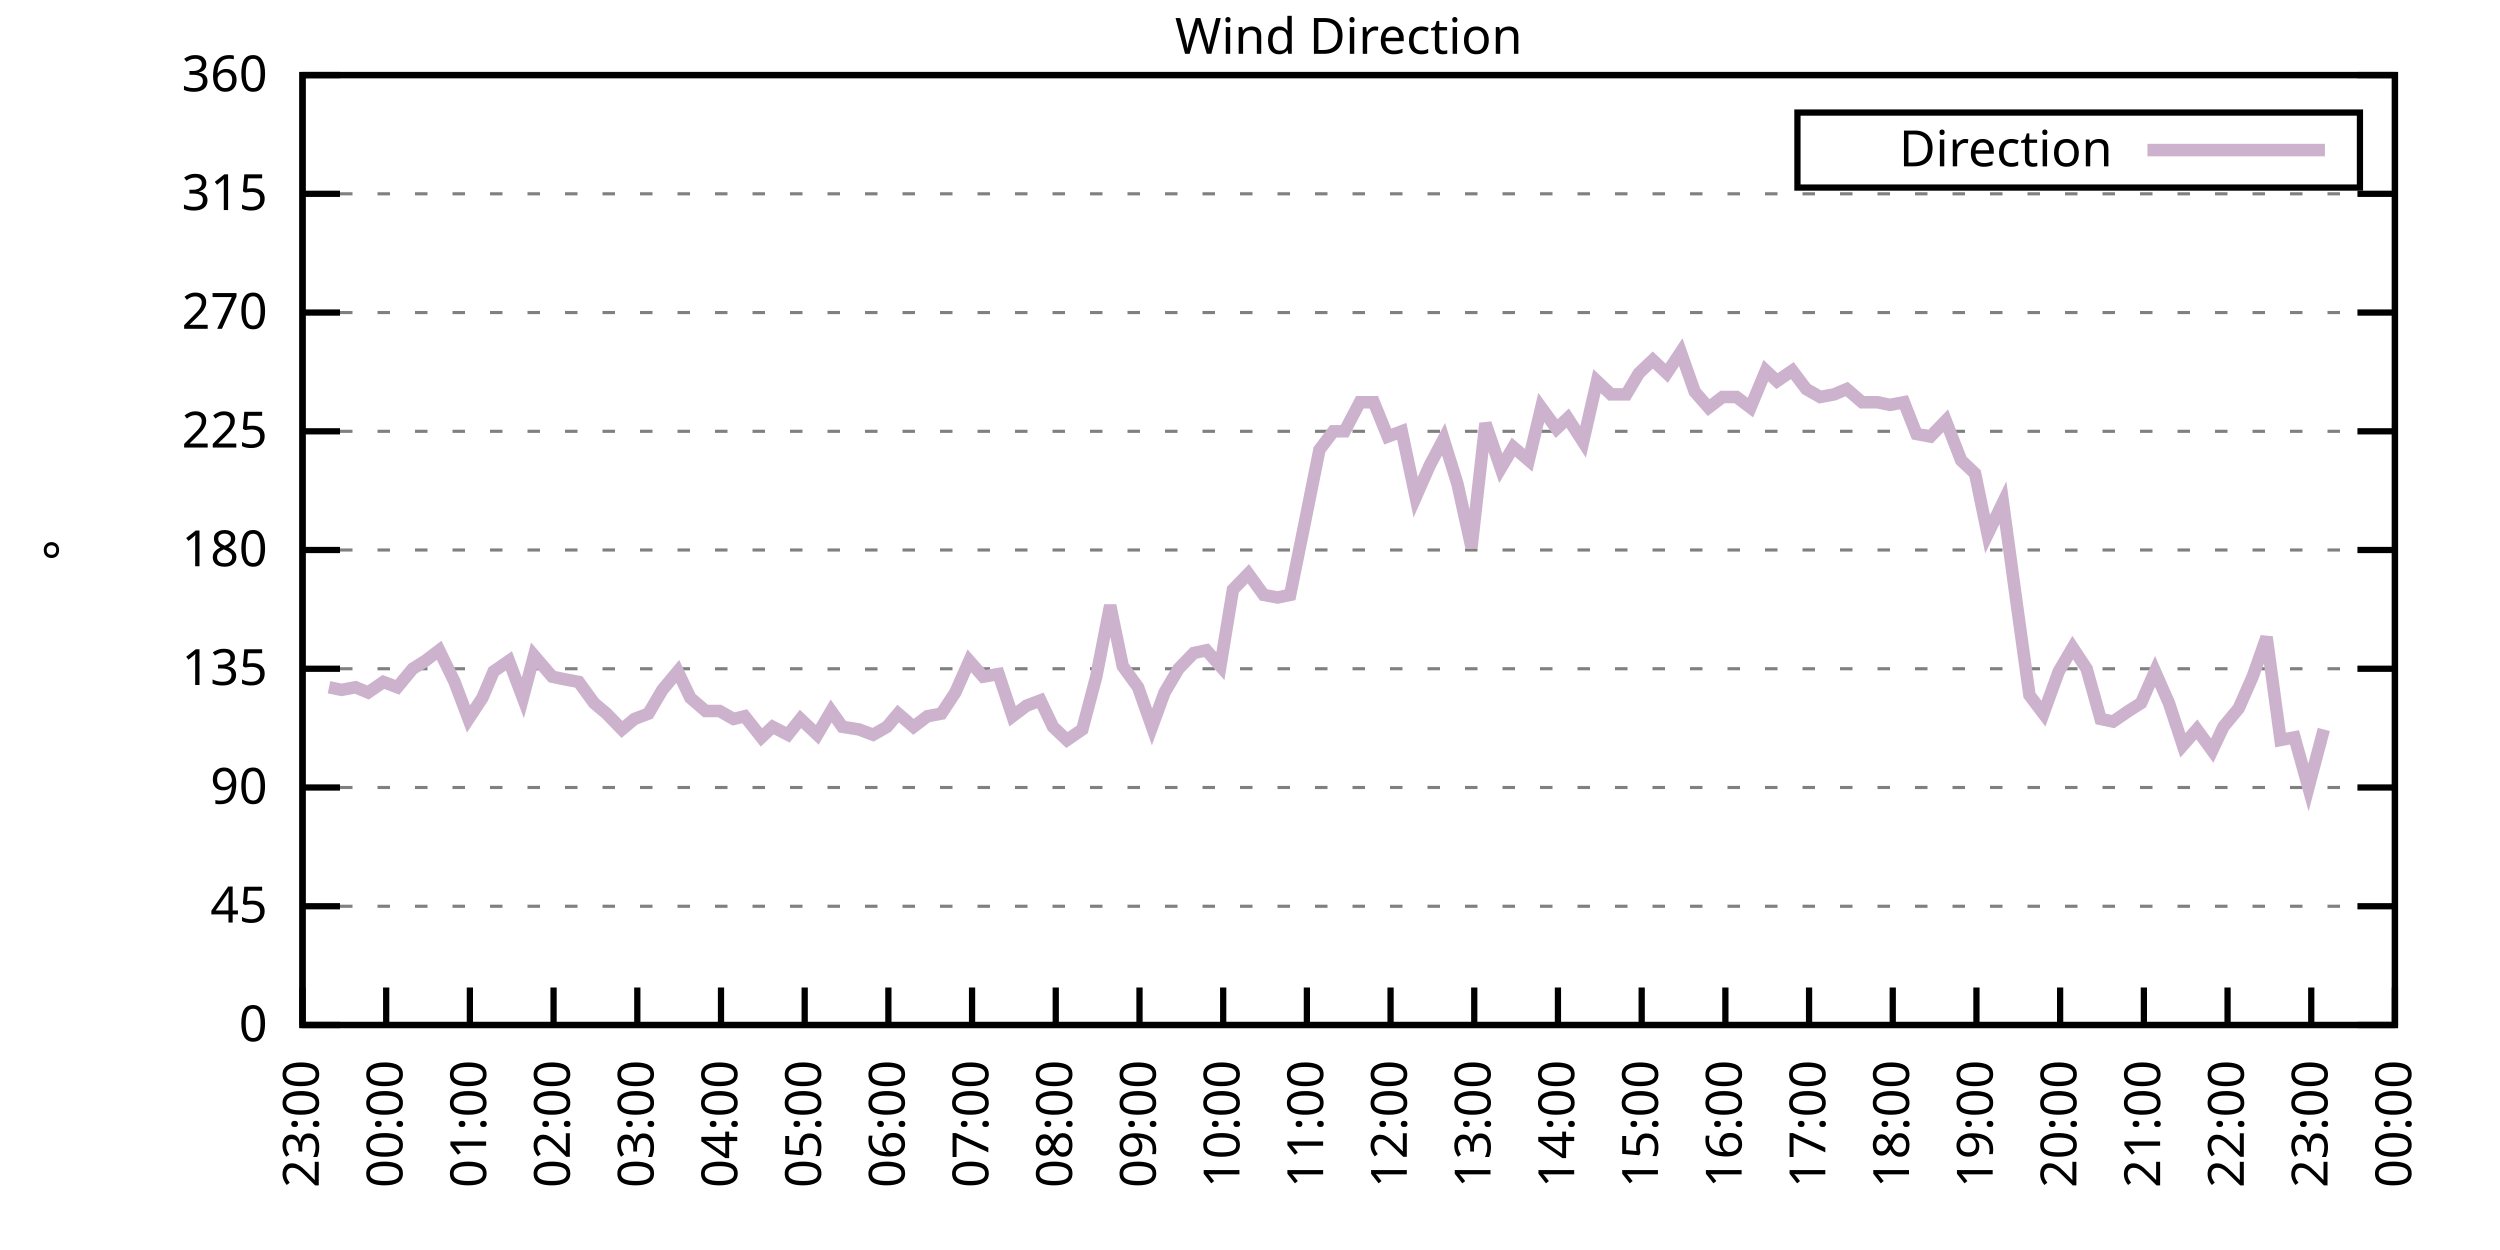
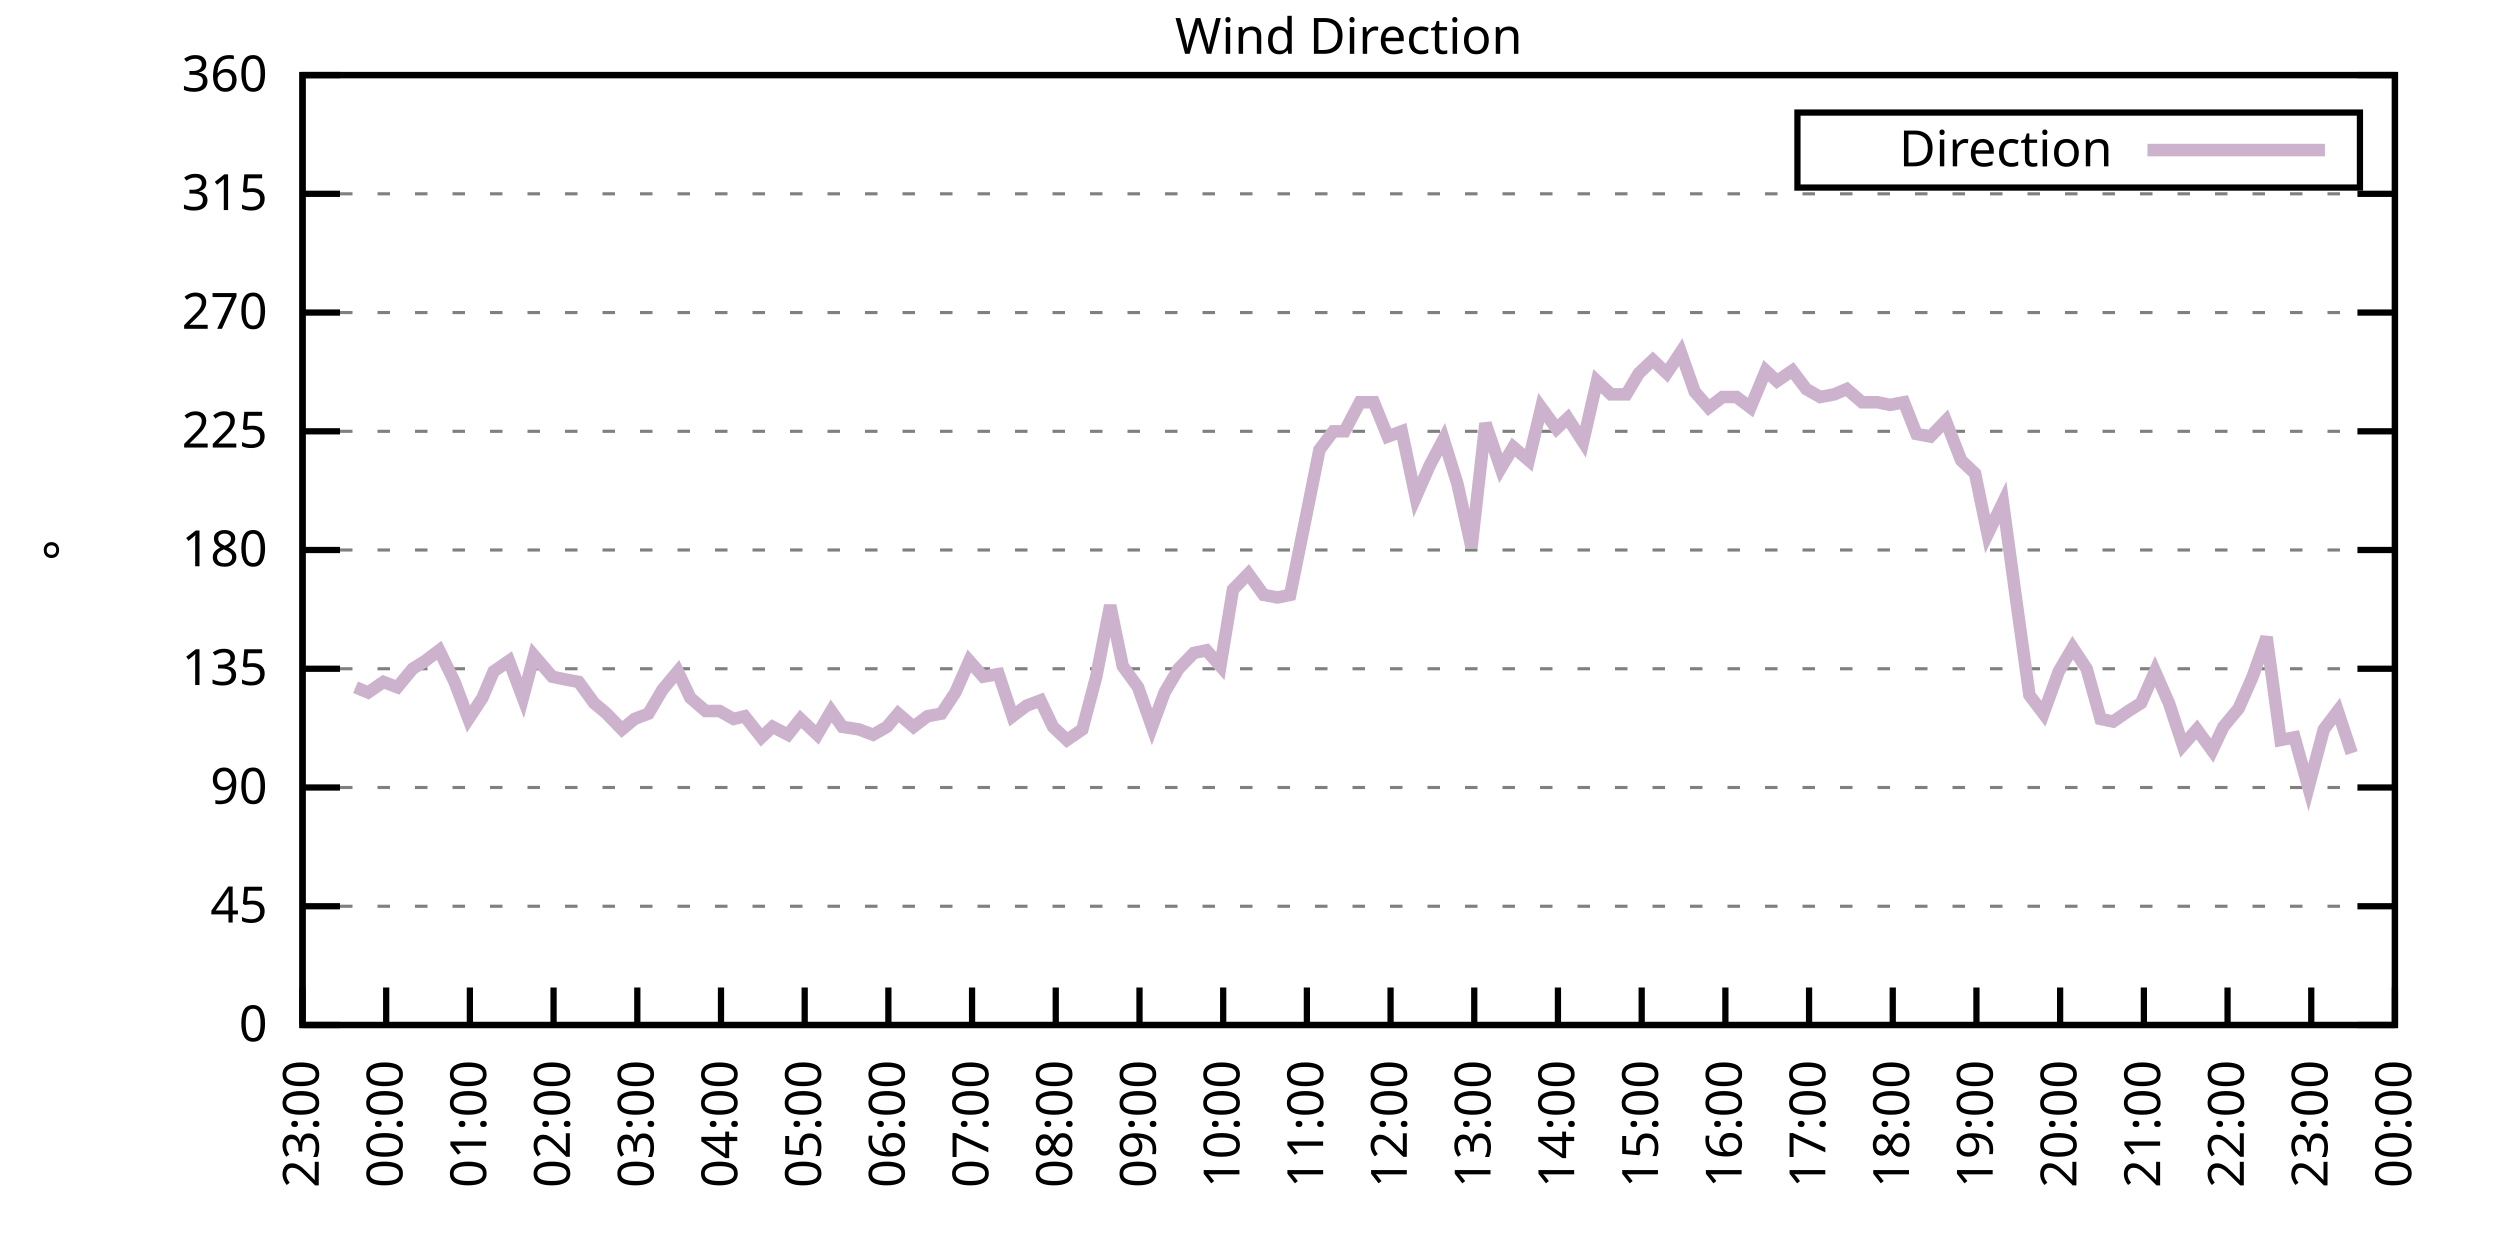
<svg xmlns="http://www.w3.org/2000/svg" xmlns:xlink="http://www.w3.org/1999/xlink" width="400" height="200" viewBox="0 0 400 200">
  <g id="gnuplot_canvas">
    <rect x="0" y="0" width="400" height="200" fill="none" />
    <defs>
      <circle id="gpDot" r="0.5" stroke-width="0.5" stroke="currentColor" />
      <path id="gpPt0" stroke-width="0.333" stroke="currentColor" d="M-1,0 h2 M0,-1 v2" />
      <path id="gpPt1" stroke-width="0.333" stroke="currentColor" d="M-1,-1 L1,1 M1,-1 L-1,1" />
      <path id="gpPt2" stroke-width="0.333" stroke="currentColor" d="M-1,0 L1,0 M0,-1 L0,1 M-1,-1 L1,1 M-1,1 L1,-1" />
      <rect id="gpPt3" stroke-width="0.333" stroke="currentColor" x="-1" y="-1" width="2" height="2" />
      <rect id="gpPt4" stroke-width="0.333" stroke="currentColor" fill="currentColor" x="-1" y="-1" width="2" height="2" />
      <circle id="gpPt5" stroke-width="0.333" stroke="currentColor" cx="0" cy="0" r="1" />
      <use xlink:href="#gpPt5" id="gpPt6" fill="currentColor" stroke="none" />
      <path id="gpPt7" stroke-width="0.333" stroke="currentColor" d="M0,-1.33 L-1.33,0.67 L1.33,0.67 z" />
      <use xlink:href="#gpPt7" id="gpPt8" fill="currentColor" stroke="none" />
      <use xlink:href="#gpPt7" id="gpPt9" stroke="currentColor" transform="rotate(180)" />
      <use xlink:href="#gpPt9" id="gpPt10" fill="currentColor" stroke="none" />
      <use xlink:href="#gpPt3" id="gpPt11" stroke="currentColor" transform="rotate(45)" />
      <use xlink:href="#gpPt11" id="gpPt12" fill="currentColor" stroke="none" />
      <path id="gpPt13" stroke-width="0.333" stroke="currentColor" d="M0,1.330 L1.265,0.411 L0.782,-1.067 L-0.782,-1.076 L-1.265,0.411 z" />
      <use xlink:href="#gpPt13" id="gpPt14" fill="currentColor" stroke="none" />
      <filter id="textbox" filterUnits="objectBoundingBox" x="0" y="0" height="1" width="1">
        <feFlood flood-color="white" flood-opacity="1" result="bgnd" />
        <feComposite in="SourceGraphic" in2="bgnd" operator="atop" />
      </filter>
      <filter id="greybox" filterUnits="objectBoundingBox" x="0" y="0" height="1" width="1">
        <feFlood flood-color="lightgrey" flood-opacity="1" result="grey" />
        <feComposite in="SourceGraphic" in2="grey" operator="atop" />
      </filter>
    </defs>
    <g fill="none" color="white" stroke="currentColor" stroke-width="1.00" stroke-linecap="butt" stroke-linejoin="miter">
</g>
    <g fill="none" color="black" stroke="currentColor" stroke-width="1.00" stroke-linecap="butt" stroke-linejoin="miter">
      <g stroke="none" shape-rendering="crispEdges">
        <polygon fill="rgb(255, 255, 255)" points="48.40,164.00 383.18,164.00 383.18,12.02 48.40,12.02 " />
      </g>
    </g>
    <g fill="none" color="black" stroke="currentColor" stroke-width="1.00" stroke-linecap="butt" stroke-linejoin="miter">
</g>
    <g fill="none" color="black" stroke="black" stroke-width="0.50" stroke-linecap="butt" stroke-linejoin="miter">
</g>
    <g fill="none" color="gray" stroke="currentColor" stroke-width="0.50" stroke-linecap="butt" stroke-linejoin="miter">
      <path stroke="gray" stroke-dasharray="2,4" class="gridline" d="M48.40,164.00 L383.19,164.00  " />
    </g>
    <g fill="none" color="gray" stroke="gray" stroke-width="1.00" stroke-linecap="butt" stroke-linejoin="miter">
</g>
    <g fill="none" color="black" stroke="currentColor" stroke-width="1.00" stroke-linecap="butt" stroke-linejoin="miter">
      <path stroke="black" d="M48.40,164.00 L54.40,164.00 M383.19,164.00 L377.19,164.00  " />
      <g transform="translate(42.80,166.60)" stroke="none" fill="black" font-family="Sans" font-size="8.00" text-anchor="end">
        <text>
          <tspan font-family="Sans"> 0</tspan>
        </text>
      </g>
    </g>
    <g fill="none" color="black" stroke="currentColor" stroke-width="1.00" stroke-linecap="butt" stroke-linejoin="miter">
</g>
    <g fill="none" color="black" stroke="black" stroke-width="0.50" stroke-linecap="butt" stroke-linejoin="miter">
</g>
    <g fill="none" color="gray" stroke="currentColor" stroke-width="0.50" stroke-linecap="butt" stroke-linejoin="miter">
      <path stroke="gray" stroke-dasharray="2,4" class="gridline" d="M48.40,145.00 L383.19,145.00  " />
    </g>
    <g fill="none" color="gray" stroke="gray" stroke-width="1.00" stroke-linecap="butt" stroke-linejoin="miter">
</g>
    <g fill="none" color="black" stroke="currentColor" stroke-width="1.00" stroke-linecap="butt" stroke-linejoin="miter">
      <path stroke="black" d="M48.40,145.00 L54.40,145.00 M383.19,145.00 L377.19,145.00  " />
      <g transform="translate(42.80,147.60)" stroke="none" fill="black" font-family="Sans" font-size="8.00" text-anchor="end">
        <text>
          <tspan font-family="Sans"> 45</tspan>
        </text>
      </g>
    </g>
    <g fill="none" color="black" stroke="currentColor" stroke-width="1.00" stroke-linecap="butt" stroke-linejoin="miter">
</g>
    <g fill="none" color="black" stroke="black" stroke-width="0.50" stroke-linecap="butt" stroke-linejoin="miter">
</g>
    <g fill="none" color="gray" stroke="currentColor" stroke-width="0.50" stroke-linecap="butt" stroke-linejoin="miter">
      <path stroke="gray" stroke-dasharray="2,4" class="gridline" d="M48.40,126.00 L383.19,126.00  " />
    </g>
    <g fill="none" color="gray" stroke="gray" stroke-width="1.00" stroke-linecap="butt" stroke-linejoin="miter">
</g>
    <g fill="none" color="black" stroke="currentColor" stroke-width="1.00" stroke-linecap="butt" stroke-linejoin="miter">
      <path stroke="black" d="M48.40,126.00 L54.40,126.00 M383.19,126.00 L377.19,126.00  " />
      <g transform="translate(42.80,128.60)" stroke="none" fill="black" font-family="Sans" font-size="8.00" text-anchor="end">
        <text>
          <tspan font-family="Sans"> 90</tspan>
        </text>
      </g>
    </g>
    <g fill="none" color="black" stroke="currentColor" stroke-width="1.00" stroke-linecap="butt" stroke-linejoin="miter">
</g>
    <g fill="none" color="black" stroke="black" stroke-width="0.50" stroke-linecap="butt" stroke-linejoin="miter">
</g>
    <g fill="none" color="gray" stroke="currentColor" stroke-width="0.50" stroke-linecap="butt" stroke-linejoin="miter">
      <path stroke="gray" stroke-dasharray="2,4" class="gridline" d="M48.40,107.00 L383.19,107.00  " />
    </g>
    <g fill="none" color="gray" stroke="gray" stroke-width="1.00" stroke-linecap="butt" stroke-linejoin="miter">
</g>
    <g fill="none" color="black" stroke="currentColor" stroke-width="1.00" stroke-linecap="butt" stroke-linejoin="miter">
      <path stroke="black" d="M48.40,107.00 L54.40,107.00 M383.19,107.00 L377.19,107.00  " />
      <g transform="translate(42.80,109.60)" stroke="none" fill="black" font-family="Sans" font-size="8.00" text-anchor="end">
        <text>
          <tspan font-family="Sans"> 135</tspan>
        </text>
      </g>
    </g>
    <g fill="none" color="black" stroke="currentColor" stroke-width="1.00" stroke-linecap="butt" stroke-linejoin="miter">
</g>
    <g fill="none" color="black" stroke="black" stroke-width="0.50" stroke-linecap="butt" stroke-linejoin="miter">
</g>
    <g fill="none" color="gray" stroke="currentColor" stroke-width="0.50" stroke-linecap="butt" stroke-linejoin="miter">
      <path stroke="gray" stroke-dasharray="2,4" class="gridline" d="M48.40,88.00 L383.19,88.00  " />
    </g>
    <g fill="none" color="gray" stroke="gray" stroke-width="1.00" stroke-linecap="butt" stroke-linejoin="miter">
</g>
    <g fill="none" color="black" stroke="currentColor" stroke-width="1.00" stroke-linecap="butt" stroke-linejoin="miter">
      <path stroke="black" d="M48.40,88.00 L54.40,88.00 M383.19,88.00 L377.19,88.00  " />
      <g transform="translate(42.80,90.60)" stroke="none" fill="black" font-family="Sans" font-size="8.00" text-anchor="end">
        <text>
          <tspan font-family="Sans"> 180</tspan>
        </text>
      </g>
    </g>
    <g fill="none" color="black" stroke="currentColor" stroke-width="1.00" stroke-linecap="butt" stroke-linejoin="miter">
</g>
    <g fill="none" color="black" stroke="black" stroke-width="0.50" stroke-linecap="butt" stroke-linejoin="miter">
</g>
    <g fill="none" color="gray" stroke="currentColor" stroke-width="0.50" stroke-linecap="butt" stroke-linejoin="miter">
      <path stroke="gray" stroke-dasharray="2,4" class="gridline" d="M48.40,69.01 L383.19,69.01  " />
    </g>
    <g fill="none" color="gray" stroke="gray" stroke-width="1.00" stroke-linecap="butt" stroke-linejoin="miter">
</g>
    <g fill="none" color="black" stroke="currentColor" stroke-width="1.00" stroke-linecap="butt" stroke-linejoin="miter">
      <path stroke="black" d="M48.40,69.01 L54.40,69.01 M383.19,69.01 L377.19,69.01  " />
      <g transform="translate(42.80,71.61)" stroke="none" fill="black" font-family="Sans" font-size="8.00" text-anchor="end">
        <text>
          <tspan font-family="Sans"> 225</tspan>
        </text>
      </g>
    </g>
    <g fill="none" color="black" stroke="currentColor" stroke-width="1.00" stroke-linecap="butt" stroke-linejoin="miter">
</g>
    <g fill="none" color="black" stroke="black" stroke-width="0.50" stroke-linecap="butt" stroke-linejoin="miter">
</g>
    <g fill="none" color="gray" stroke="currentColor" stroke-width="0.50" stroke-linecap="butt" stroke-linejoin="miter">
      <path stroke="gray" stroke-dasharray="2,4" class="gridline" d="M48.40,50.01 L383.19,50.01  " />
    </g>
    <g fill="none" color="gray" stroke="gray" stroke-width="1.00" stroke-linecap="butt" stroke-linejoin="miter">
</g>
    <g fill="none" color="black" stroke="currentColor" stroke-width="1.00" stroke-linecap="butt" stroke-linejoin="miter">
      <path stroke="black" d="M48.40,50.01 L54.40,50.01 M383.19,50.01 L377.19,50.01  " />
      <g transform="translate(42.80,52.61)" stroke="none" fill="black" font-family="Sans" font-size="8.00" text-anchor="end">
        <text>
          <tspan font-family="Sans"> 270</tspan>
        </text>
      </g>
    </g>
    <g fill="none" color="black" stroke="currentColor" stroke-width="1.00" stroke-linecap="butt" stroke-linejoin="miter">
</g>
    <g fill="none" color="black" stroke="black" stroke-width="0.50" stroke-linecap="butt" stroke-linejoin="miter">
</g>
    <g fill="none" color="gray" stroke="currentColor" stroke-width="0.50" stroke-linecap="butt" stroke-linejoin="miter">
      <path stroke="gray" stroke-dasharray="2,4" class="gridline" d="M48.40,31.01 L383.19,31.01  " />
    </g>
    <g fill="none" color="gray" stroke="gray" stroke-width="1.00" stroke-linecap="butt" stroke-linejoin="miter">
</g>
    <g fill="none" color="black" stroke="currentColor" stroke-width="1.00" stroke-linecap="butt" stroke-linejoin="miter">
      <path stroke="black" d="M48.40,31.01 L54.40,31.01 M383.19,31.01 L377.19,31.01  " />
      <g transform="translate(42.80,33.61)" stroke="none" fill="black" font-family="Sans" font-size="8.00" text-anchor="end">
        <text>
          <tspan font-family="Sans"> 315</tspan>
        </text>
      </g>
    </g>
    <g fill="none" color="black" stroke="currentColor" stroke-width="1.00" stroke-linecap="butt" stroke-linejoin="miter">
</g>
    <g fill="none" color="black" stroke="black" stroke-width="0.50" stroke-linecap="butt" stroke-linejoin="miter">
</g>
    <g fill="none" color="gray" stroke="currentColor" stroke-width="0.50" stroke-linecap="butt" stroke-linejoin="miter">
      <path stroke="gray" stroke-dasharray="2,4" class="gridline" d="M48.40,12.01 L383.19,12.01  " />
    </g>
    <g fill="none" color="gray" stroke="gray" stroke-width="1.00" stroke-linecap="butt" stroke-linejoin="miter">
</g>
    <g fill="none" color="black" stroke="currentColor" stroke-width="1.00" stroke-linecap="butt" stroke-linejoin="miter">
      <path stroke="black" d="M48.40,12.01 L54.40,12.01 M383.19,12.01 L377.19,12.01  " />
      <g transform="translate(42.80,14.61)" stroke="none" fill="black" font-family="Sans" font-size="8.00" text-anchor="end">
        <text>
          <tspan font-family="Sans"> 360</tspan>
        </text>
      </g>
    </g>
    <g fill="none" color="black" stroke="currentColor" stroke-width="1.00" stroke-linecap="butt" stroke-linejoin="miter">
      <path stroke="black" d="M48.40,164.00 L48.40,158.00  " />
      <g transform="translate(51.00,169.60) rotate(270.00)" stroke="none" fill="black" font-family="Sans" font-size="8.00" text-anchor="end">
        <text>
          <tspan font-family="Sans">23:00</tspan>
        </text>
      </g>
    </g>
    <g fill="none" color="black" stroke="currentColor" stroke-width="1.00" stroke-linecap="butt" stroke-linejoin="miter">
      <path stroke="black" d="M61.79,164.00 L61.79,158.00  " />
      <g transform="translate(64.39,169.60) rotate(270.00)" stroke="none" fill="black" font-family="Sans" font-size="8.00" text-anchor="end">
        <text>
          <tspan font-family="Sans">00:00</tspan>
        </text>
      </g>
    </g>
    <g fill="none" color="black" stroke="currentColor" stroke-width="1.00" stroke-linecap="butt" stroke-linejoin="miter">
      <path stroke="black" d="M75.18,164.00 L75.18,158.00  " />
      <g transform="translate(77.78,169.60) rotate(270.00)" stroke="none" fill="black" font-family="Sans" font-size="8.00" text-anchor="end">
        <text>
          <tspan font-family="Sans">01:00</tspan>
        </text>
      </g>
    </g>
    <g fill="none" color="black" stroke="currentColor" stroke-width="1.00" stroke-linecap="butt" stroke-linejoin="miter">
      <path stroke="black" d="M88.57,164.00 L88.57,158.00  " />
      <g transform="translate(91.17,169.60) rotate(270.00)" stroke="none" fill="black" font-family="Sans" font-size="8.00" text-anchor="end">
        <text>
          <tspan font-family="Sans">02:00</tspan>
        </text>
      </g>
    </g>
    <g fill="none" color="black" stroke="currentColor" stroke-width="1.00" stroke-linecap="butt" stroke-linejoin="miter">
      <path stroke="black" d="M101.97,164.00 L101.97,158.00  " />
      <g transform="translate(104.57,169.60) rotate(270.00)" stroke="none" fill="black" font-family="Sans" font-size="8.00" text-anchor="end">
        <text>
          <tspan font-family="Sans">03:00</tspan>
        </text>
      </g>
    </g>
    <g fill="none" color="black" stroke="currentColor" stroke-width="1.00" stroke-linecap="butt" stroke-linejoin="miter">
      <path stroke="black" d="M115.36,164.00 L115.36,158.00  " />
      <g transform="translate(117.96,169.60) rotate(270.00)" stroke="none" fill="black" font-family="Sans" font-size="8.00" text-anchor="end">
        <text>
          <tspan font-family="Sans">04:00</tspan>
        </text>
      </g>
    </g>
    <g fill="none" color="black" stroke="currentColor" stroke-width="1.00" stroke-linecap="butt" stroke-linejoin="miter">
      <path stroke="black" d="M128.75,164.00 L128.75,158.00  " />
      <g transform="translate(131.35,169.60) rotate(270.00)" stroke="none" fill="black" font-family="Sans" font-size="8.00" text-anchor="end">
        <text>
          <tspan font-family="Sans">05:00</tspan>
        </text>
      </g>
    </g>
    <g fill="none" color="black" stroke="currentColor" stroke-width="1.00" stroke-linecap="butt" stroke-linejoin="miter">
      <path stroke="black" d="M142.14,164.00 L142.14,158.00  " />
      <g transform="translate(144.74,169.60) rotate(270.00)" stroke="none" fill="black" font-family="Sans" font-size="8.00" text-anchor="end">
        <text>
          <tspan font-family="Sans">06:00</tspan>
        </text>
      </g>
    </g>
    <g fill="none" color="black" stroke="currentColor" stroke-width="1.00" stroke-linecap="butt" stroke-linejoin="miter">
      <path stroke="black" d="M155.53,164.00 L155.53,158.00  " />
      <g transform="translate(158.13,169.60) rotate(270.00)" stroke="none" fill="black" font-family="Sans" font-size="8.00" text-anchor="end">
        <text>
          <tspan font-family="Sans">07:00</tspan>
        </text>
      </g>
    </g>
    <g fill="none" color="black" stroke="currentColor" stroke-width="1.00" stroke-linecap="butt" stroke-linejoin="miter">
      <path stroke="black" d="M168.92,164.00 L168.92,158.00  " />
      <g transform="translate(171.52,169.60) rotate(270.00)" stroke="none" fill="black" font-family="Sans" font-size="8.00" text-anchor="end">
        <text>
          <tspan font-family="Sans">08:00</tspan>
        </text>
      </g>
    </g>
    <g fill="none" color="black" stroke="currentColor" stroke-width="1.00" stroke-linecap="butt" stroke-linejoin="miter">
      <path stroke="black" d="M182.32,164.00 L182.32,158.00  " />
      <g transform="translate(184.92,169.60) rotate(270.00)" stroke="none" fill="black" font-family="Sans" font-size="8.00" text-anchor="end">
        <text>
          <tspan font-family="Sans">09:00</tspan>
        </text>
      </g>
    </g>
    <g fill="none" color="black" stroke="currentColor" stroke-width="1.00" stroke-linecap="butt" stroke-linejoin="miter">
      <path stroke="black" d="M195.71,164.00 L195.71,158.00  " />
      <g transform="translate(198.31,169.60) rotate(270.00)" stroke="none" fill="black" font-family="Sans" font-size="8.00" text-anchor="end">
        <text>
          <tspan font-family="Sans">10:00</tspan>
        </text>
      </g>
    </g>
    <g fill="none" color="black" stroke="currentColor" stroke-width="1.00" stroke-linecap="butt" stroke-linejoin="miter">
      <path stroke="black" d="M209.10,164.00 L209.10,158.00  " />
      <g transform="translate(211.70,169.60) rotate(270.00)" stroke="none" fill="black" font-family="Sans" font-size="8.00" text-anchor="end">
        <text>
          <tspan font-family="Sans">11:00</tspan>
        </text>
      </g>
    </g>
    <g fill="none" color="black" stroke="currentColor" stroke-width="1.00" stroke-linecap="butt" stroke-linejoin="miter">
      <path stroke="black" d="M222.49,164.00 L222.49,158.00  " />
      <g transform="translate(225.09,169.60) rotate(270.00)" stroke="none" fill="black" font-family="Sans" font-size="8.00" text-anchor="end">
        <text>
          <tspan font-family="Sans">12:00</tspan>
        </text>
      </g>
    </g>
    <g fill="none" color="black" stroke="currentColor" stroke-width="1.00" stroke-linecap="butt" stroke-linejoin="miter">
      <path stroke="black" d="M235.88,164.00 L235.88,158.00  " />
      <g transform="translate(238.48,169.60) rotate(270.00)" stroke="none" fill="black" font-family="Sans" font-size="8.00" text-anchor="end">
        <text>
          <tspan font-family="Sans">13:00</tspan>
        </text>
      </g>
    </g>
    <g fill="none" color="black" stroke="currentColor" stroke-width="1.00" stroke-linecap="butt" stroke-linejoin="miter">
      <path stroke="black" d="M249.27,164.00 L249.27,158.00  " />
      <g transform="translate(251.87,169.60) rotate(270.00)" stroke="none" fill="black" font-family="Sans" font-size="8.00" text-anchor="end">
        <text>
          <tspan font-family="Sans">14:00</tspan>
        </text>
      </g>
    </g>
    <g fill="none" color="black" stroke="currentColor" stroke-width="1.00" stroke-linecap="butt" stroke-linejoin="miter">
      <path stroke="black" d="M262.67,164.00 L262.67,158.00  " />
      <g transform="translate(265.27,169.60) rotate(270.00)" stroke="none" fill="black" font-family="Sans" font-size="8.00" text-anchor="end">
        <text>
          <tspan font-family="Sans">15:00</tspan>
        </text>
      </g>
    </g>
    <g fill="none" color="black" stroke="currentColor" stroke-width="1.00" stroke-linecap="butt" stroke-linejoin="miter">
      <path stroke="black" d="M276.06,164.00 L276.06,158.00  " />
      <g transform="translate(278.66,169.60) rotate(270.00)" stroke="none" fill="black" font-family="Sans" font-size="8.00" text-anchor="end">
        <text>
          <tspan font-family="Sans">16:00</tspan>
        </text>
      </g>
    </g>
    <g fill="none" color="black" stroke="currentColor" stroke-width="1.00" stroke-linecap="butt" stroke-linejoin="miter">
      <path stroke="black" d="M289.45,164.00 L289.45,158.00  " />
      <g transform="translate(292.05,169.60) rotate(270.00)" stroke="none" fill="black" font-family="Sans" font-size="8.00" text-anchor="end">
        <text>
          <tspan font-family="Sans">17:00</tspan>
        </text>
      </g>
    </g>
    <g fill="none" color="black" stroke="currentColor" stroke-width="1.00" stroke-linecap="butt" stroke-linejoin="miter">
      <path stroke="black" d="M302.84,164.00 L302.84,158.00  " />
      <g transform="translate(305.44,169.60) rotate(270.00)" stroke="none" fill="black" font-family="Sans" font-size="8.00" text-anchor="end">
        <text>
          <tspan font-family="Sans">18:00</tspan>
        </text>
      </g>
    </g>
    <g fill="none" color="black" stroke="currentColor" stroke-width="1.00" stroke-linecap="butt" stroke-linejoin="miter">
      <path stroke="black" d="M316.23,164.00 L316.23,158.00  " />
      <g transform="translate(318.83,169.60) rotate(270.00)" stroke="none" fill="black" font-family="Sans" font-size="8.00" text-anchor="end">
        <text>
          <tspan font-family="Sans">19:00</tspan>
        </text>
      </g>
    </g>
    <g fill="none" color="black" stroke="currentColor" stroke-width="1.00" stroke-linecap="butt" stroke-linejoin="miter">
      <path stroke="black" d="M329.62,164.00 L329.62,158.00  " />
      <g transform="translate(332.22,169.60) rotate(270.00)" stroke="none" fill="black" font-family="Sans" font-size="8.00" text-anchor="end">
        <text>
          <tspan font-family="Sans">20:00</tspan>
        </text>
      </g>
    </g>
    <g fill="none" color="black" stroke="currentColor" stroke-width="1.00" stroke-linecap="butt" stroke-linejoin="miter">
      <path stroke="black" d="M343.02,164.00 L343.02,158.00  " />
      <g transform="translate(345.62,169.60) rotate(270.00)" stroke="none" fill="black" font-family="Sans" font-size="8.00" text-anchor="end">
        <text>
          <tspan font-family="Sans">21:00</tspan>
        </text>
      </g>
    </g>
    <g fill="none" color="black" stroke="currentColor" stroke-width="1.00" stroke-linecap="butt" stroke-linejoin="miter">
      <path stroke="black" d="M356.41,164.00 L356.41,158.00  " />
      <g transform="translate(359.01,169.60) rotate(270.00)" stroke="none" fill="black" font-family="Sans" font-size="8.00" text-anchor="end">
        <text>
          <tspan font-family="Sans">22:00</tspan>
        </text>
      </g>
    </g>
    <g fill="none" color="black" stroke="currentColor" stroke-width="1.00" stroke-linecap="butt" stroke-linejoin="miter">
      <path stroke="black" d="M369.80,164.00 L369.80,158.00  " />
      <g transform="translate(372.40,169.60) rotate(270.00)" stroke="none" fill="black" font-family="Sans" font-size="8.00" text-anchor="end">
        <text>
          <tspan font-family="Sans">23:00</tspan>
        </text>
      </g>
    </g>
    <g fill="none" color="black" stroke="currentColor" stroke-width="1.00" stroke-linecap="butt" stroke-linejoin="miter">
      <path stroke="black" d="M383.19,164.00 L383.19,158.00  " />
      <g transform="translate(385.79,169.60) rotate(270.00)" stroke="none" fill="black" font-family="Sans" font-size="8.00" text-anchor="end">
        <text>
          <tspan font-family="Sans">00:00</tspan>
        </text>
      </g>
    </g>
    <g fill="none" color="black" stroke="currentColor" stroke-width="1.00" stroke-linecap="butt" stroke-linejoin="miter">
</g>
    <g fill="none" color="black" stroke="currentColor" stroke-width="1.00" stroke-linecap="butt" stroke-linejoin="miter">
      <path stroke="black" d="M48.40,12.01 L48.40,164.00 L383.19,164.00 L383.19,12.01 L48.40,12.01 Z  " />
    </g>
    <g fill="none" color="black" stroke="currentColor" stroke-width="1.00" stroke-linecap="butt" stroke-linejoin="miter">
</g>
    <g fill="none" color="black" stroke="currentColor" stroke-width="1.00" stroke-linecap="butt" stroke-linejoin="miter">
      <path stroke="black" d="M287.59,30.01 L287.59,18.01 L377.59,18.01 L377.59,30.01 L287.59,30.01 Z  " />
    </g>
    <g id="Wind_direction_plot_1">
      <g fill="none" color="white" stroke="black" stroke-width="2.00" stroke-linecap="butt" stroke-linejoin="miter">
</g>
      <g fill="none" color="black" stroke="currentColor" stroke-width="2.00" stroke-linecap="butt" stroke-linejoin="miter">
        <g transform="translate(337.99,26.61)" stroke="none" fill="black" font-family="Sans" font-size="8.00" text-anchor="end">
          <text>
            <tspan font-family="Sans">Direction</tspan>
          </text>
        </g>
      </g>
      <g fill="none" color="black" stroke="currentColor" stroke-width="2.00" stroke-linecap="butt" stroke-linejoin="miter">
-         <path stroke="rgb(204, 178, 204)" d="M343.59,24.01 L371.99,24.01 M52.64,109.96 L54.65,110.38 L56.88,109.96 L58.89,110.80 L61.35,109.11 L63.58,109.96   L66.03,107.00 L68.04,105.74 L70.27,104.05 L72.73,109.11 L74.96,115.03 L77.19,111.65 L78.98,107.43 L81.43,105.74   L83.66,111.65 L85.45,104.89 L88.35,108.27 L90.36,108.69 L92.59,109.11 L95.05,112.49 L97.06,114.18 L99.51,116.71   L101.52,115.03 L103.75,114.18 L105.98,110.38 L108.44,107.43 L110.45,111.65 L112.90,113.76 L115.13,113.76 L117.37,115.03   L119.15,114.60 L121.83,117.98 L123.62,116.29 L126.07,117.56 L128.08,115.03 L130.76,117.56 L132.99,113.76 L134.78,116.29   L137.45,116.71 L139.69,117.56 L141.92,116.29 L143.70,114.18 L146.16,116.29 L148.39,114.60 L150.62,114.18 L152.85,110.80   L155.09,105.74 L157.32,108.27 L159.77,107.85 L162.01,114.60 L164.24,112.91 L166.47,112.07 L168.48,116.29 L170.71,118.40   L173.17,116.71 L175.40,108.27 L177.63,96.87 L179.64,106.58 L182.09,109.96 L184.32,116.29 L186.33,110.80 L188.57,107.00   L191.02,104.47 L193.03,104.05 L195.26,106.58 L197.27,94.34 L199.73,91.80 L202.18,95.18 L204.41,95.60 L206.42,95.18   L208.65,84.21 L211.11,71.96 L213.34,69.01 L215.13,69.01 L217.58,64.36 L219.81,64.36 L222.04,69.85 L224.28,69.01   L226.51,79.56 L228.74,74.49 L230.97,70.27 L233.20,77.45 L235.44,87.58 L237.67,67.74 L240.12,74.92 L242.13,71.54   L244.59,73.65 L246.60,65.21 L249.05,68.58 L250.84,66.90 L253.29,70.70 L255.52,60.98 L257.76,63.10 L260.21,63.10   L262.22,59.72 L264.45,57.61 L266.68,59.72 L268.92,56.34 L271.15,62.67 L273.38,65.21 L275.61,63.52 L277.84,63.52   L280.07,65.21 L282.53,59.30 L284.32,60.98 L286.77,59.30 L289.00,62.25 L291.23,63.52 L293.47,63.10 L295.48,62.25   L297.93,64.36 L300.39,64.36 L302.39,64.78 L304.63,64.36 L306.63,69.43 L308.87,69.85 L311.32,67.32 L313.78,73.65   L316.01,75.76 L318.02,85.47 L320.47,80.41 L322.48,95.18 L324.71,111.23 L326.95,114.18 L329.40,107.43 L331.63,103.63   L333.86,107.00 L336.10,115.03 L338.10,115.45 L340.56,113.76 L342.57,112.49 L344.80,107.43 L347.03,112.49 L349.26,119.25   L351.50,116.71 L353.95,120.09 L355.74,116.29 L358.19,113.34 L360.42,108.27 L362.66,101.94 L364.89,118.40 L367.12,117.98   L369.35,126.00 L371.81,116.71  " />
+         <path stroke="rgb(204, 178, 204)" d="M343.59,24.01 L371.99,24.01 M56.88,109.96 L58.89,110.80 L61.35,109.11 L63.58,109.96 L66.03,107.00 L68.04,105.74   L70.27,104.05 L72.73,109.11 L74.96,115.03 L77.19,111.65 L78.98,107.43 L81.43,105.74 L83.66,111.65 L85.45,104.89   L88.35,108.27 L90.36,108.69 L92.59,109.11 L95.05,112.49 L97.06,114.18 L99.51,116.71 L101.52,115.03 L103.75,114.18   L105.98,110.38 L108.44,107.43 L110.45,111.65 L112.90,113.76 L115.13,113.76 L117.37,115.03 L119.15,114.60 L121.83,117.98   L123.62,116.29 L126.07,117.56 L128.08,115.03 L130.76,117.56 L132.99,113.76 L134.78,116.29 L137.45,116.71 L139.69,117.56   L141.92,116.29 L143.70,114.18 L146.16,116.29 L148.39,114.60 L150.62,114.18 L152.85,110.80 L155.09,105.74 L157.32,108.27   L159.77,107.85 L162.01,114.60 L164.24,112.91 L166.47,112.07 L168.48,116.29 L170.71,118.40 L173.17,116.71 L175.40,108.27   L177.63,96.87 L179.64,106.58 L182.09,109.96 L184.32,116.29 L186.33,110.80 L188.57,107.00 L191.02,104.47 L193.03,104.05   L195.26,106.58 L197.27,94.34 L199.73,91.80 L202.18,95.18 L204.41,95.60 L206.42,95.18 L208.65,84.21 L211.11,71.96   L213.34,69.01 L215.13,69.01 L217.58,64.36 L219.81,64.36 L222.04,69.85 L224.28,69.01 L226.51,79.56 L228.74,74.49   L230.97,70.27 L233.20,77.45 L235.44,87.58 L237.67,67.74 L240.12,74.92 L242.13,71.54 L244.59,73.65 L246.60,65.21   L249.05,68.58 L250.84,66.90 L253.29,70.70 L255.52,60.98 L257.76,63.10 L260.21,63.10 L262.22,59.72 L264.45,57.61   L266.68,59.72 L268.92,56.34 L271.15,62.67 L273.38,65.21 L275.61,63.52 L277.84,63.52 L280.07,65.21 L282.53,59.30   L284.32,60.98 L286.77,59.30 L289.00,62.25 L291.23,63.52 L293.47,63.10 L295.48,62.25 L297.93,64.36 L300.39,64.36   L302.39,64.78 L304.63,64.36 L306.63,69.43 L308.87,69.85 L311.32,67.32 L313.78,73.65 L316.01,75.76 L318.02,85.47   L320.47,80.41 L322.48,95.18 L324.71,111.23 L326.95,114.18 L329.40,107.43 L331.63,103.63 L333.86,107.00 L336.10,115.03   L338.10,115.45 L340.56,113.76 L342.57,112.49 L344.80,107.43 L347.03,112.49 L349.26,119.25 L351.50,116.71 L353.95,120.09   L355.74,116.29 L358.19,113.34 L360.42,108.27 L362.66,101.94 L364.89,118.40 L367.12,117.98 L369.35,126.00 L371.81,116.71   L374.04,113.76 L376.27,120.51  " />
      </g>
    </g>
    <g fill="none" color="black" stroke="currentColor" stroke-width="2.00" stroke-linecap="butt" stroke-linejoin="miter">
</g>
    <g fill="none" color="black" stroke="black" stroke-width="1.00" stroke-linecap="butt" stroke-linejoin="miter">
</g>
    <g fill="none" color="black" stroke="currentColor" stroke-width="1.00" stroke-linecap="butt" stroke-linejoin="miter">
      <path stroke="black" d="M48.40,12.01 L48.40,164.00 L383.19,164.00 L383.19,12.01 L48.40,12.01 Z  " />
      <g transform="translate(12.80,88.01) rotate(270.00)" stroke="none" fill="black" font-family="Sans" font-size="8.00" text-anchor="middle">
        <text>
          <tspan font-family="Sans">°</tspan>
        </text>
      </g>
    </g>
    <g fill="none" color="black" stroke="currentColor" stroke-width="1.00" stroke-linecap="butt" stroke-linejoin="miter">
</g>
    <g fill="none" color="black" stroke="currentColor" stroke-width="1.00" stroke-linecap="butt" stroke-linejoin="miter">
      <g transform="translate(215.79,8.61)" stroke="none" fill="black" font-family="Sans" font-size="8.00" text-anchor="middle">
        <text>
          <tspan font-family="Sans">Wind Direction</tspan>
        </text>
      </g>
    </g>
    <g fill="none" color="black" stroke="currentColor" stroke-width="1.00" stroke-linecap="butt" stroke-linejoin="miter">
</g>
  </g>
</svg>
